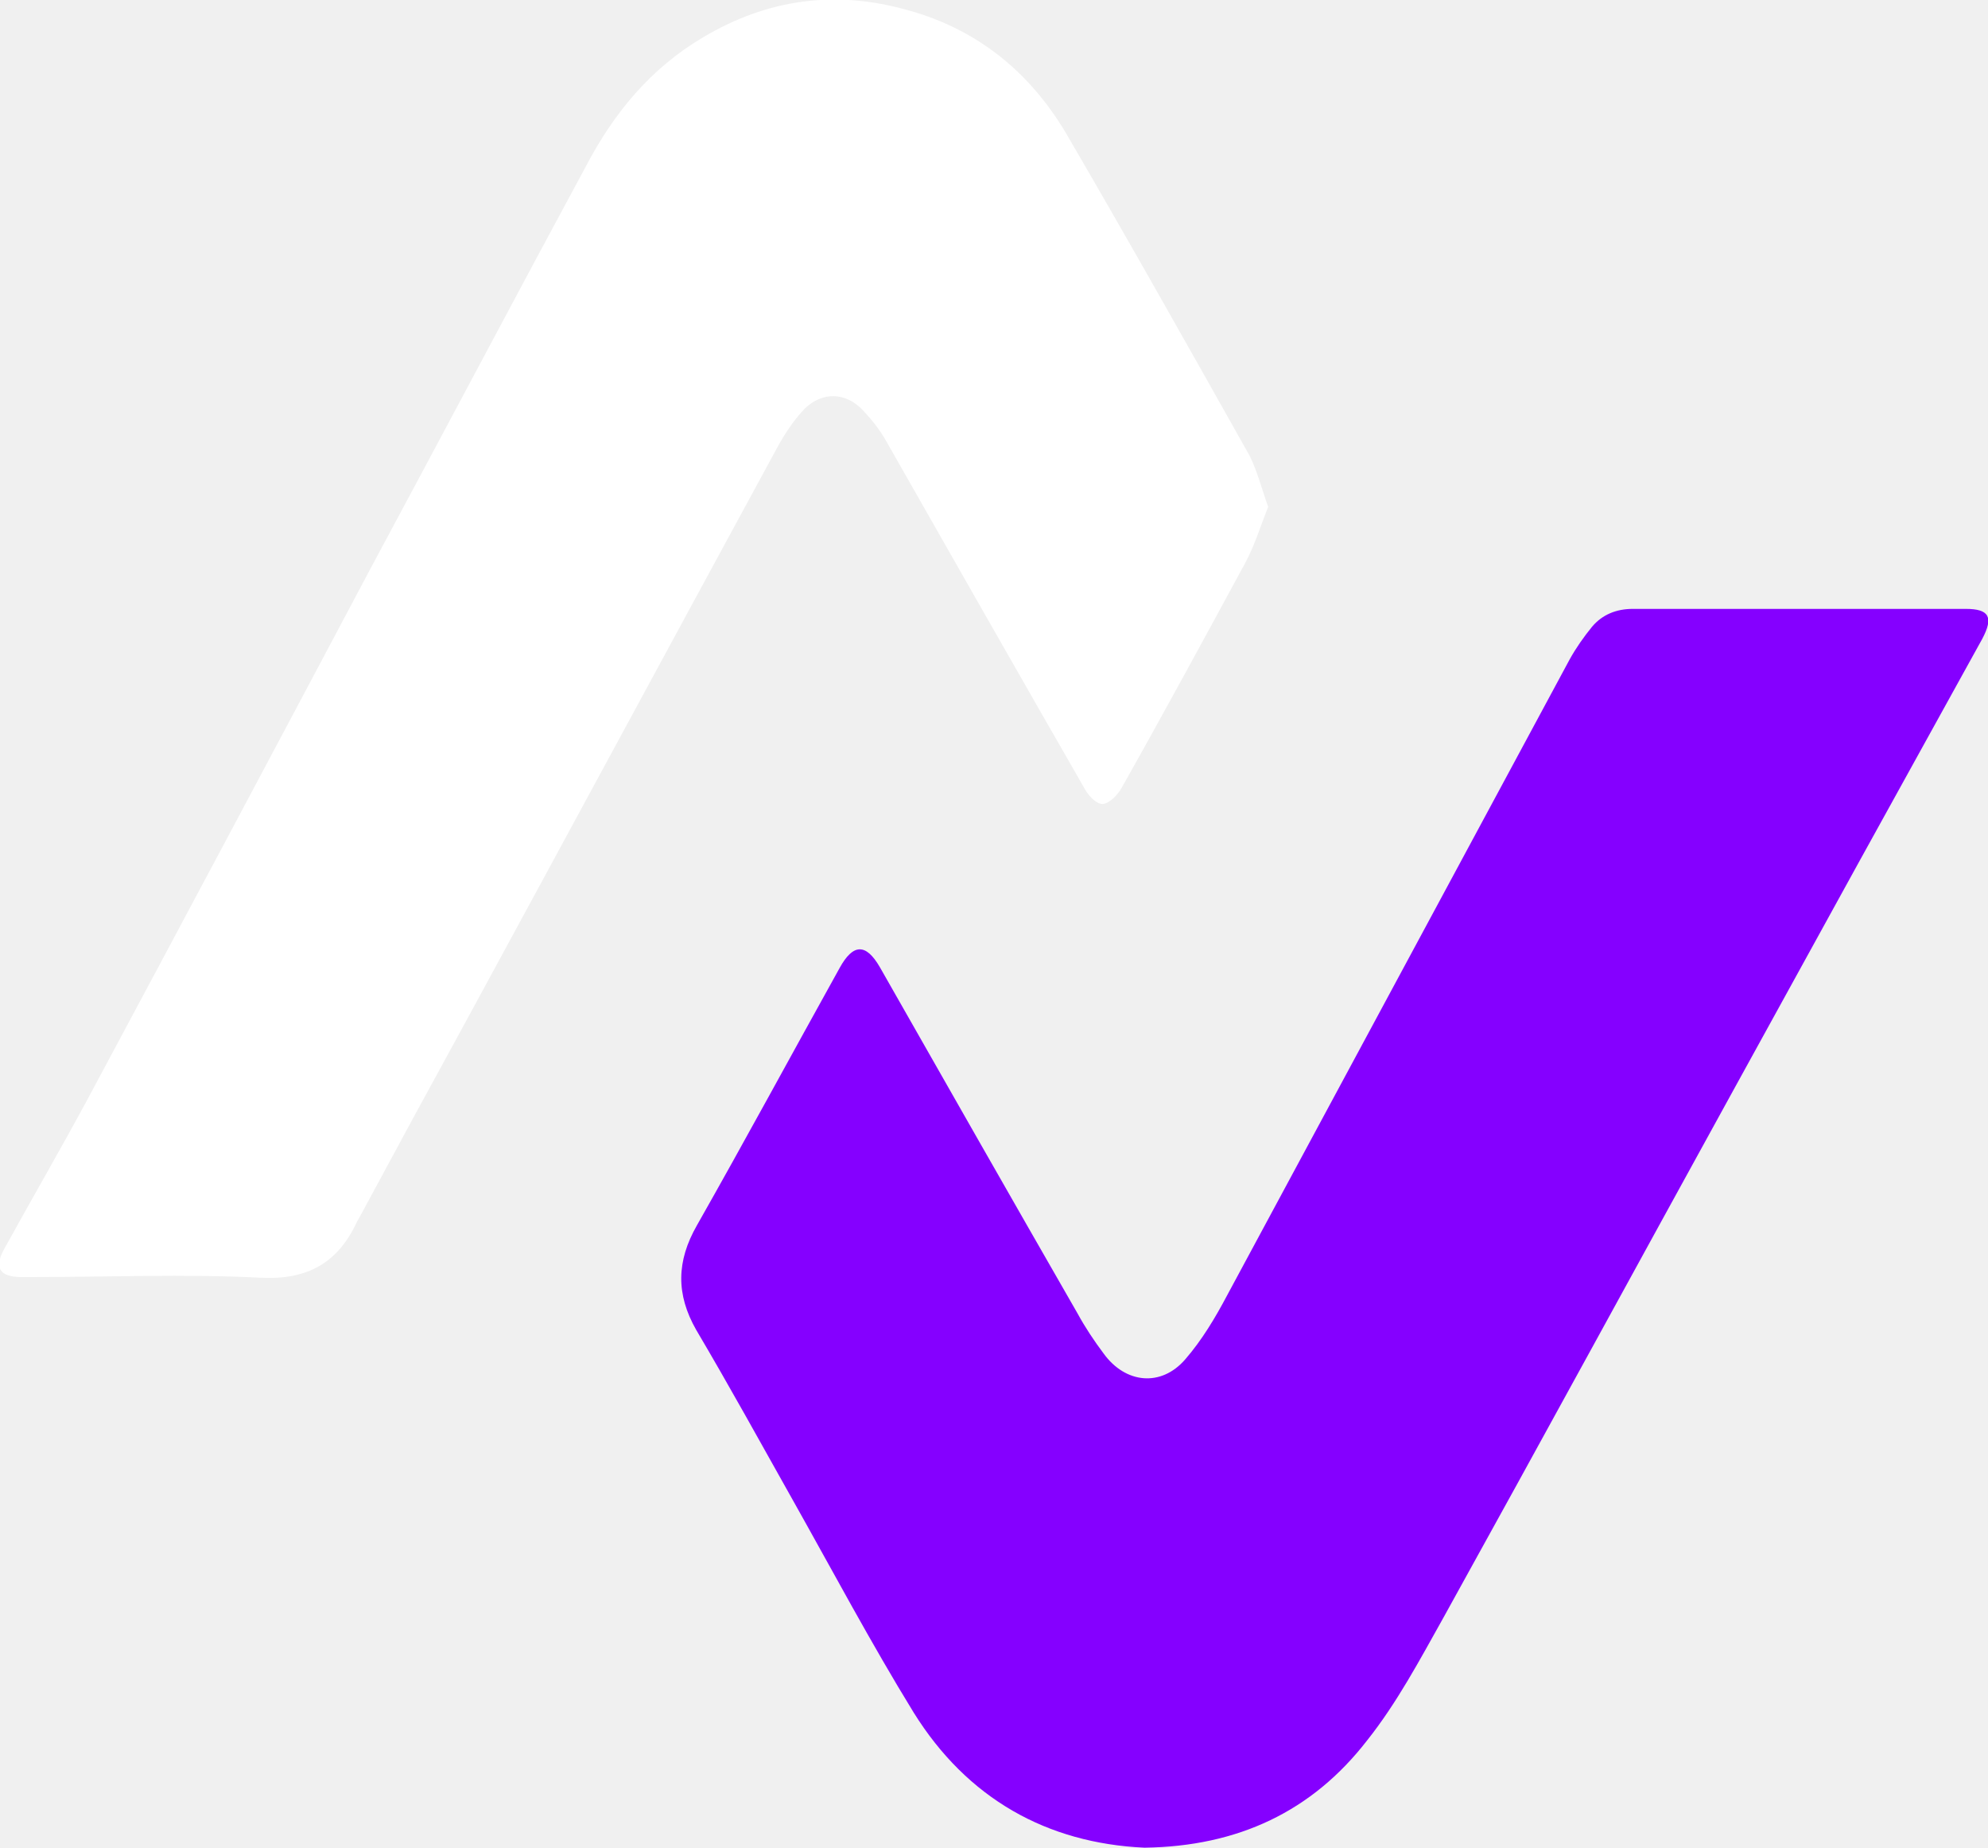
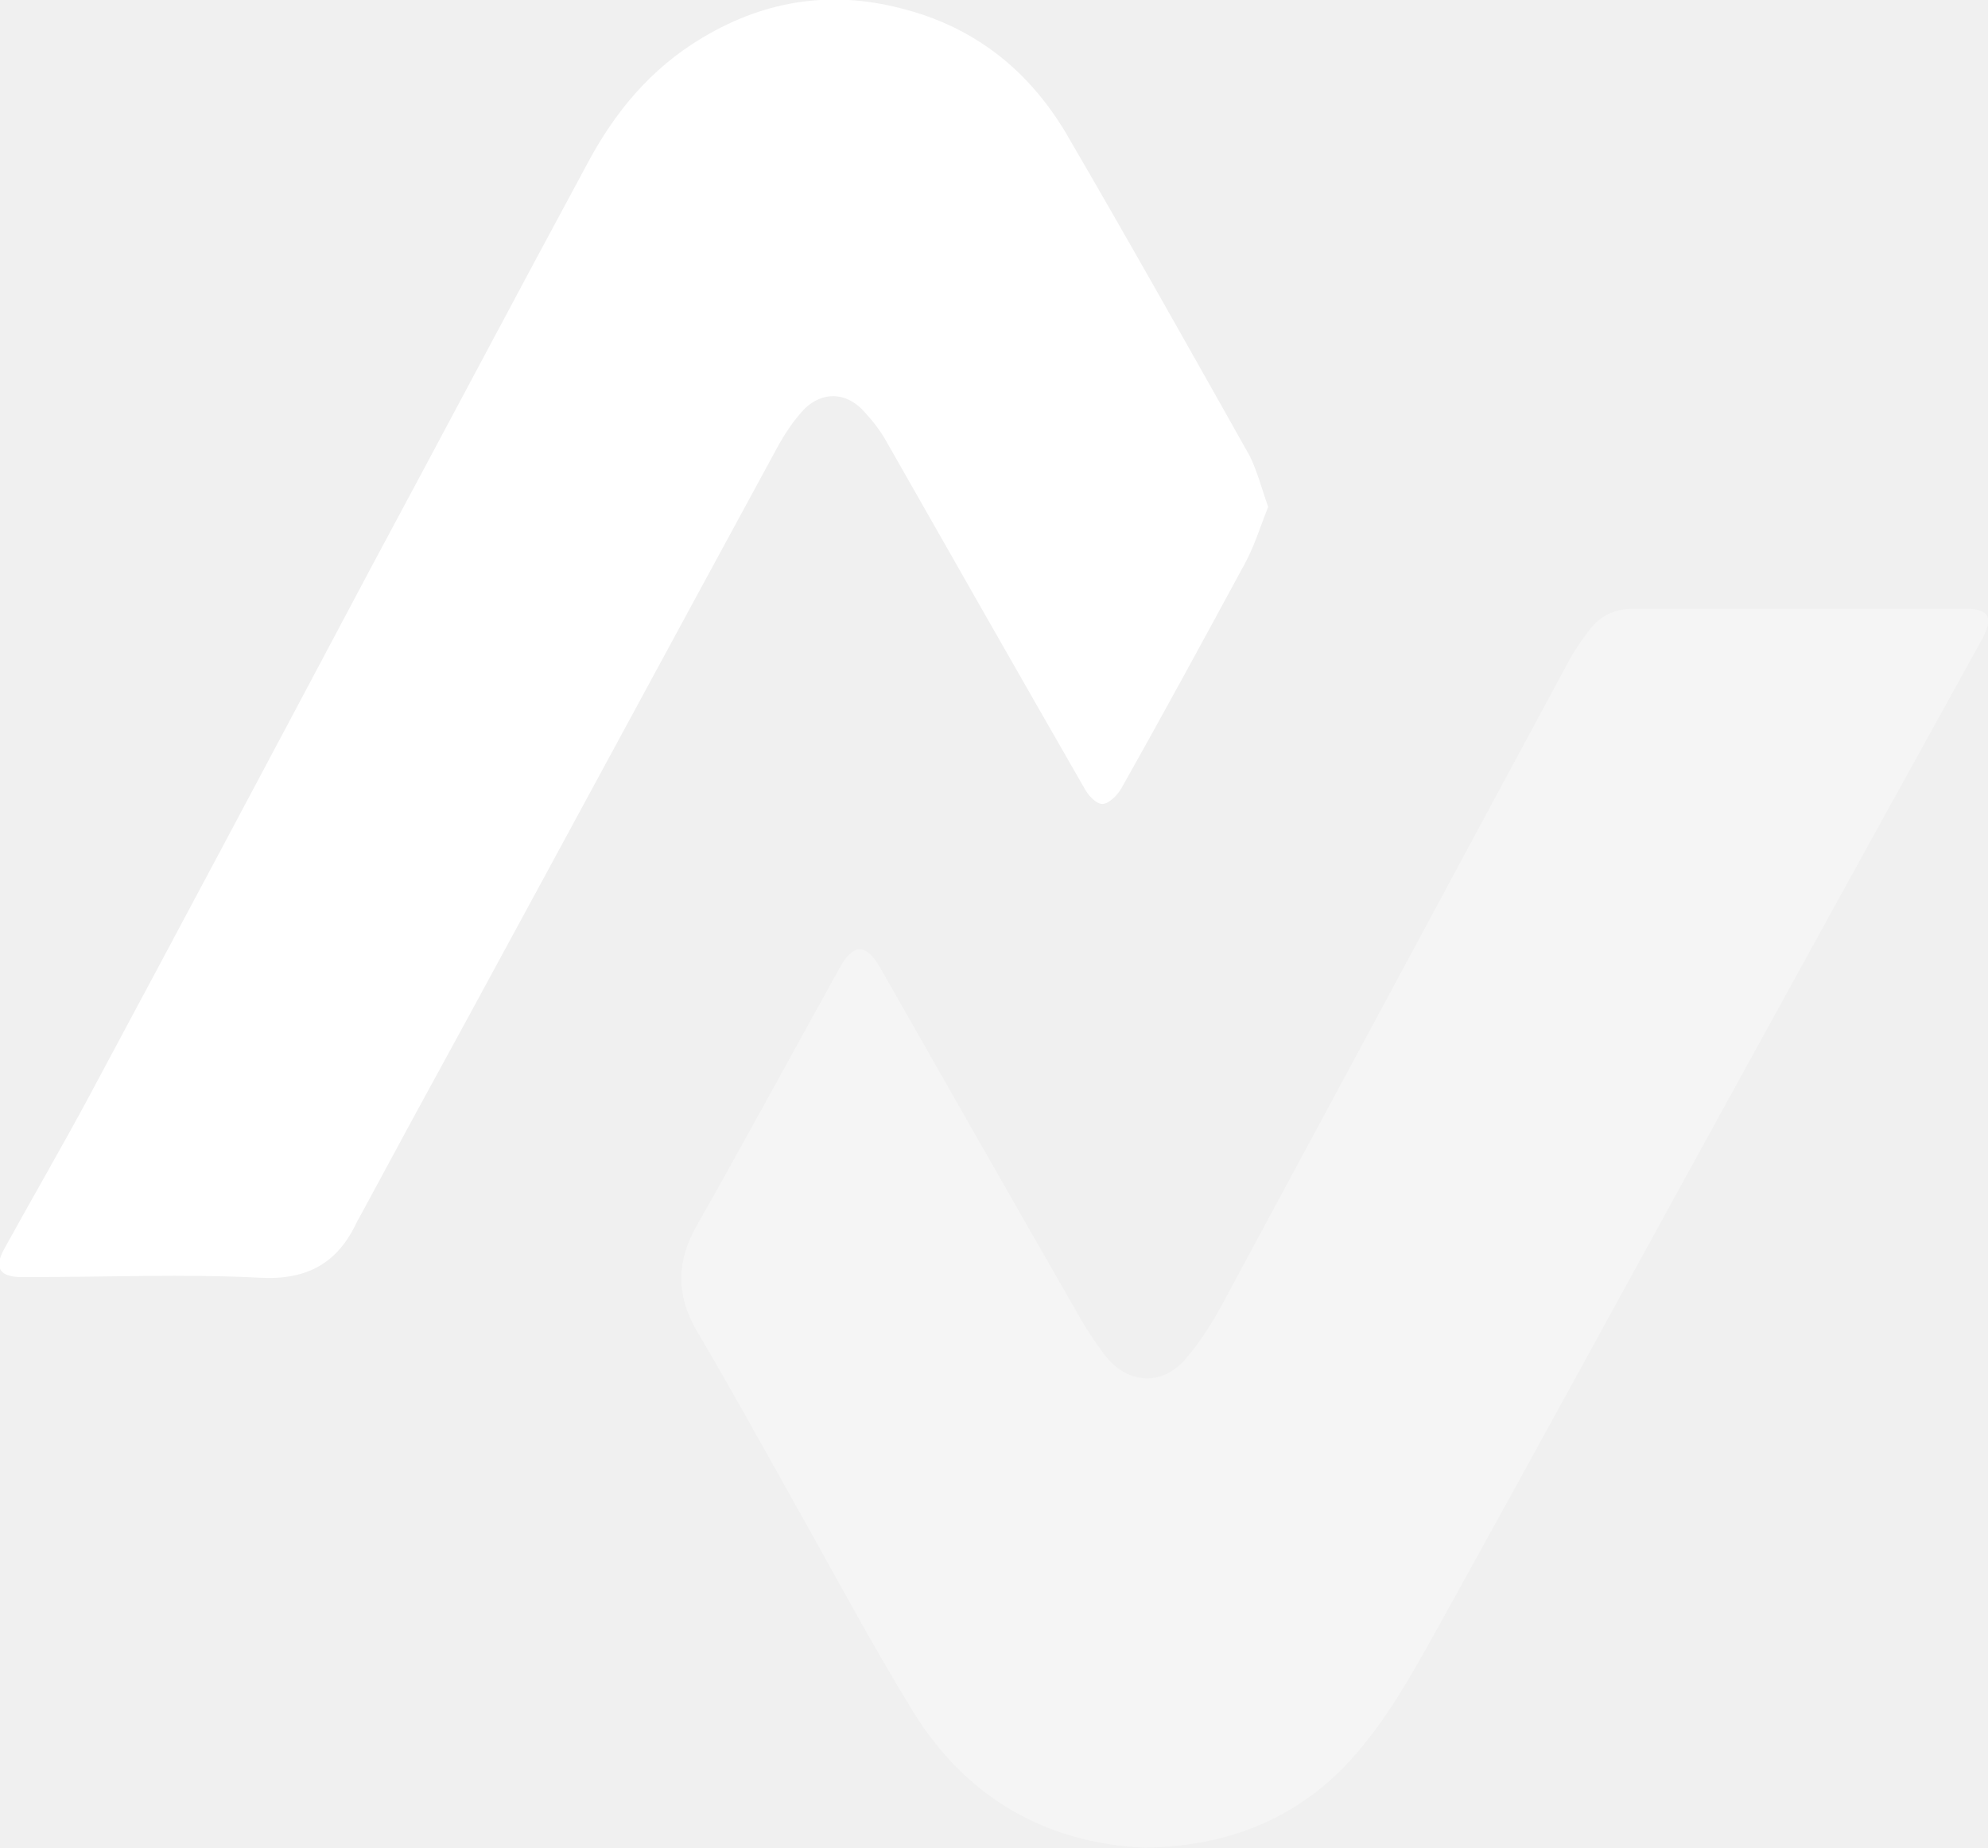
<svg xmlns="http://www.w3.org/2000/svg" version="1.1" id="Layer_1" x="0px" y="0px" viewBox="0 0 311.8 289.8" style="enable-background:new 0 0 311.8 289.8;" xml:space="preserve">
  <style type="text/css">
- 	.st0{fill:#8500FF;}
+ 	.st0{fill:#f5f5f5;}
	.st1{fill:#FFFFFF;}
</style>
  <path class="st0" d="M179.5,289.8c-15.3-0.7-27.8-7.7-36.2-21.2c-6.7-10.9-12.7-22.2-19-33.4c-5-8.9-9.9-17.8-15.1-26.6  c-3.2-5.6-3.1-10.8,0.1-16.4c7.6-13.4,14.9-26.9,22.4-40.4c2.1-3.8,4.1-3.9,6.3-0.1c10.3,18.1,20.6,36.2,31,54.3  c1.2,2.2,2.6,4.3,4.1,6.3c3.4,4.7,9,5.3,12.8,0.9c2.6-3,4.7-6.5,6.6-10.1c17.9-33.2,35.8-66.5,53.7-99.7c1-1.8,2.2-3.5,3.5-5.1  c1.6-1.9,3.8-2.8,6.4-2.8c17.4,0,34.8,0,52.2,0c3.7,0,4.4,1.3,2.6,4.7c-12.9,23.3-25.8,46.7-38.6,70c-15.3,27.8-30.5,55.7-45.9,83.5  c-3.7,6.6-7.3,13.4-12,19.3C205.8,284.1,194.2,289.6,179.5,289.8L179.5,289.8z" />
  <path class="st1" d="M198.9,79.5c-1.2,3-2.1,6-3.6,8.8c-6.4,11.8-12.8,23.6-19.4,35.3c-0.6,1.1-2,2.5-3,2.5c-1,0-2.3-1.4-2.9-2.6  c-10.4-18.1-20.7-36.2-31-54.3c-1-1.8-2.3-3.4-3.7-4.9c-2.7-2.8-6.3-2.9-9.1-0.2c-1.7,1.8-3.1,3.9-4.3,6.1  c-16.2,29.8-32.3,59.6-48.5,89.4c-5.7,10.4-11.4,20.9-17,31.3c-0.1,0.2-0.3,0.5-0.4,0.7c-3,6.5-7.8,9.2-15.2,8.8  c-11.9-0.6-23.8-0.1-35.8-0.1c-0.6,0-1.3,0-1.9,0c-3.2-0.1-4-1.5-2.5-4.3c4.4-8,9-15.9,13.3-23.9c14.8-27.6,29.5-55.2,44.2-82.9  C69.5,68,80.7,46.8,92.1,25.7c4.3-8.1,10-15,18.1-19.8c10.2-6.1,20.9-7.5,32.2-4.3c10.9,3,19.1,9.7,24.8,19.3  c9.8,16.8,19.3,33.7,28.8,50.6C197.2,73.9,197.9,76.7,198.9,79.5L198.9,79.5z" />
</svg>
